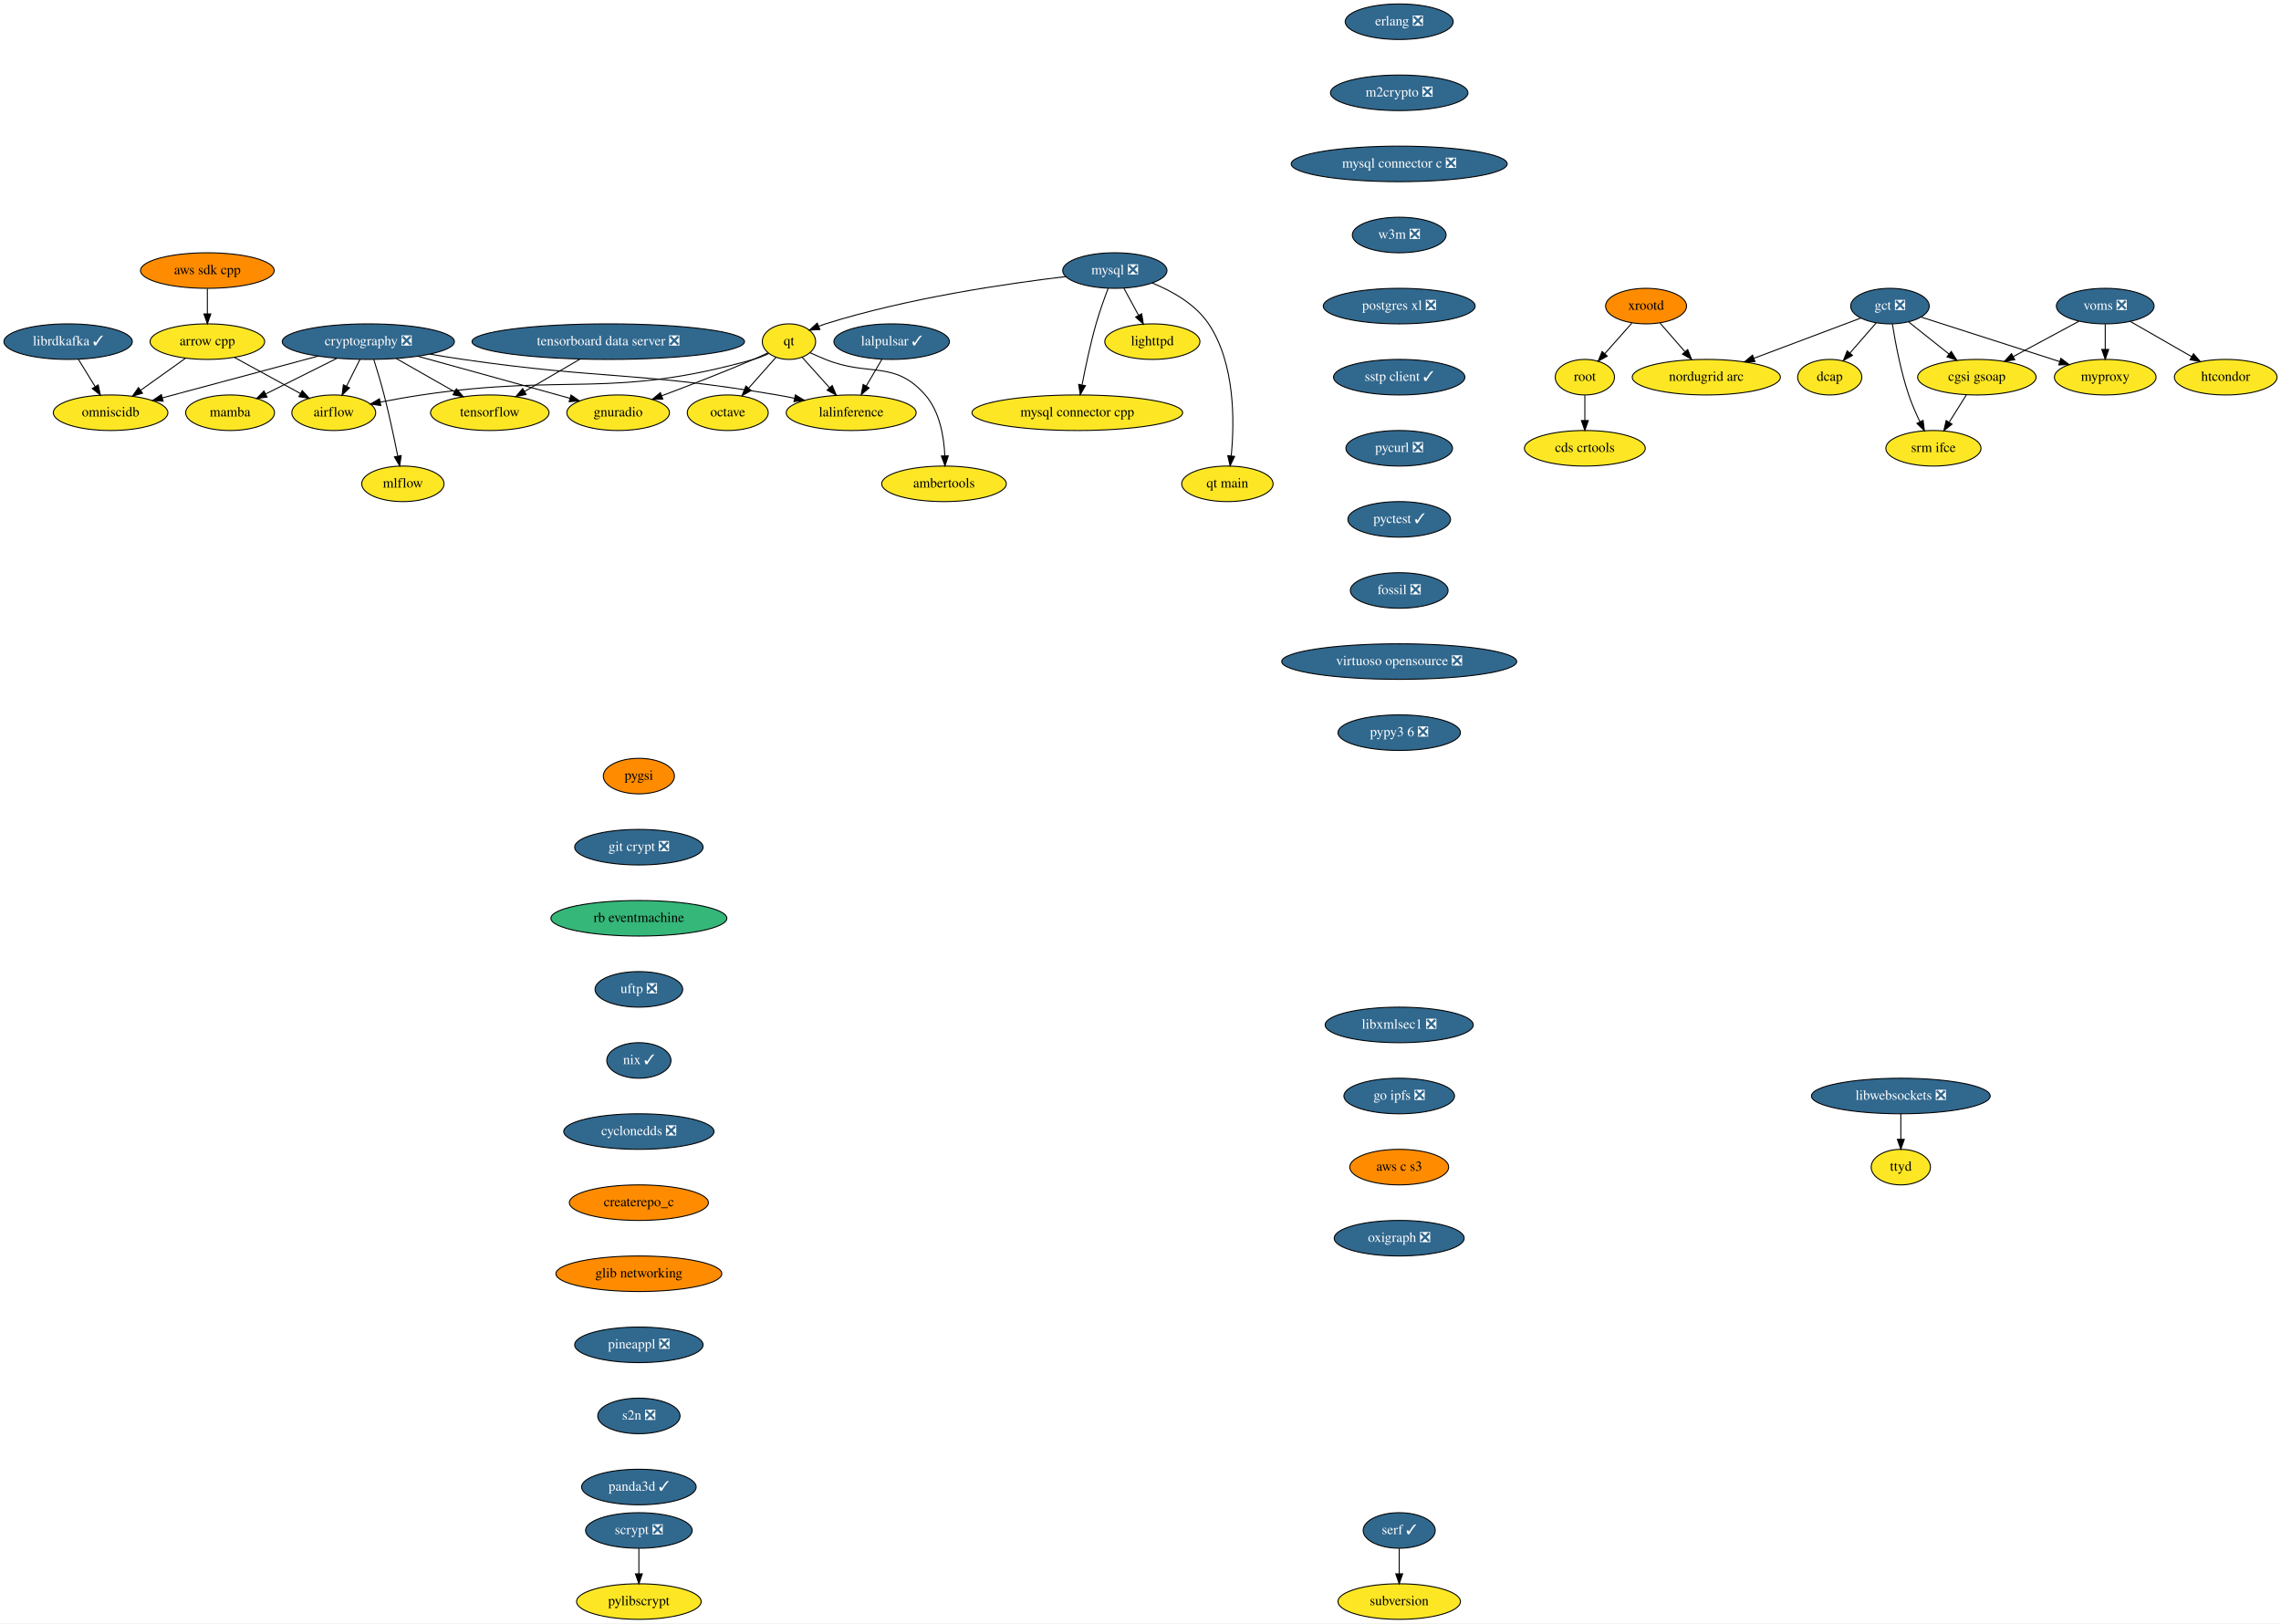
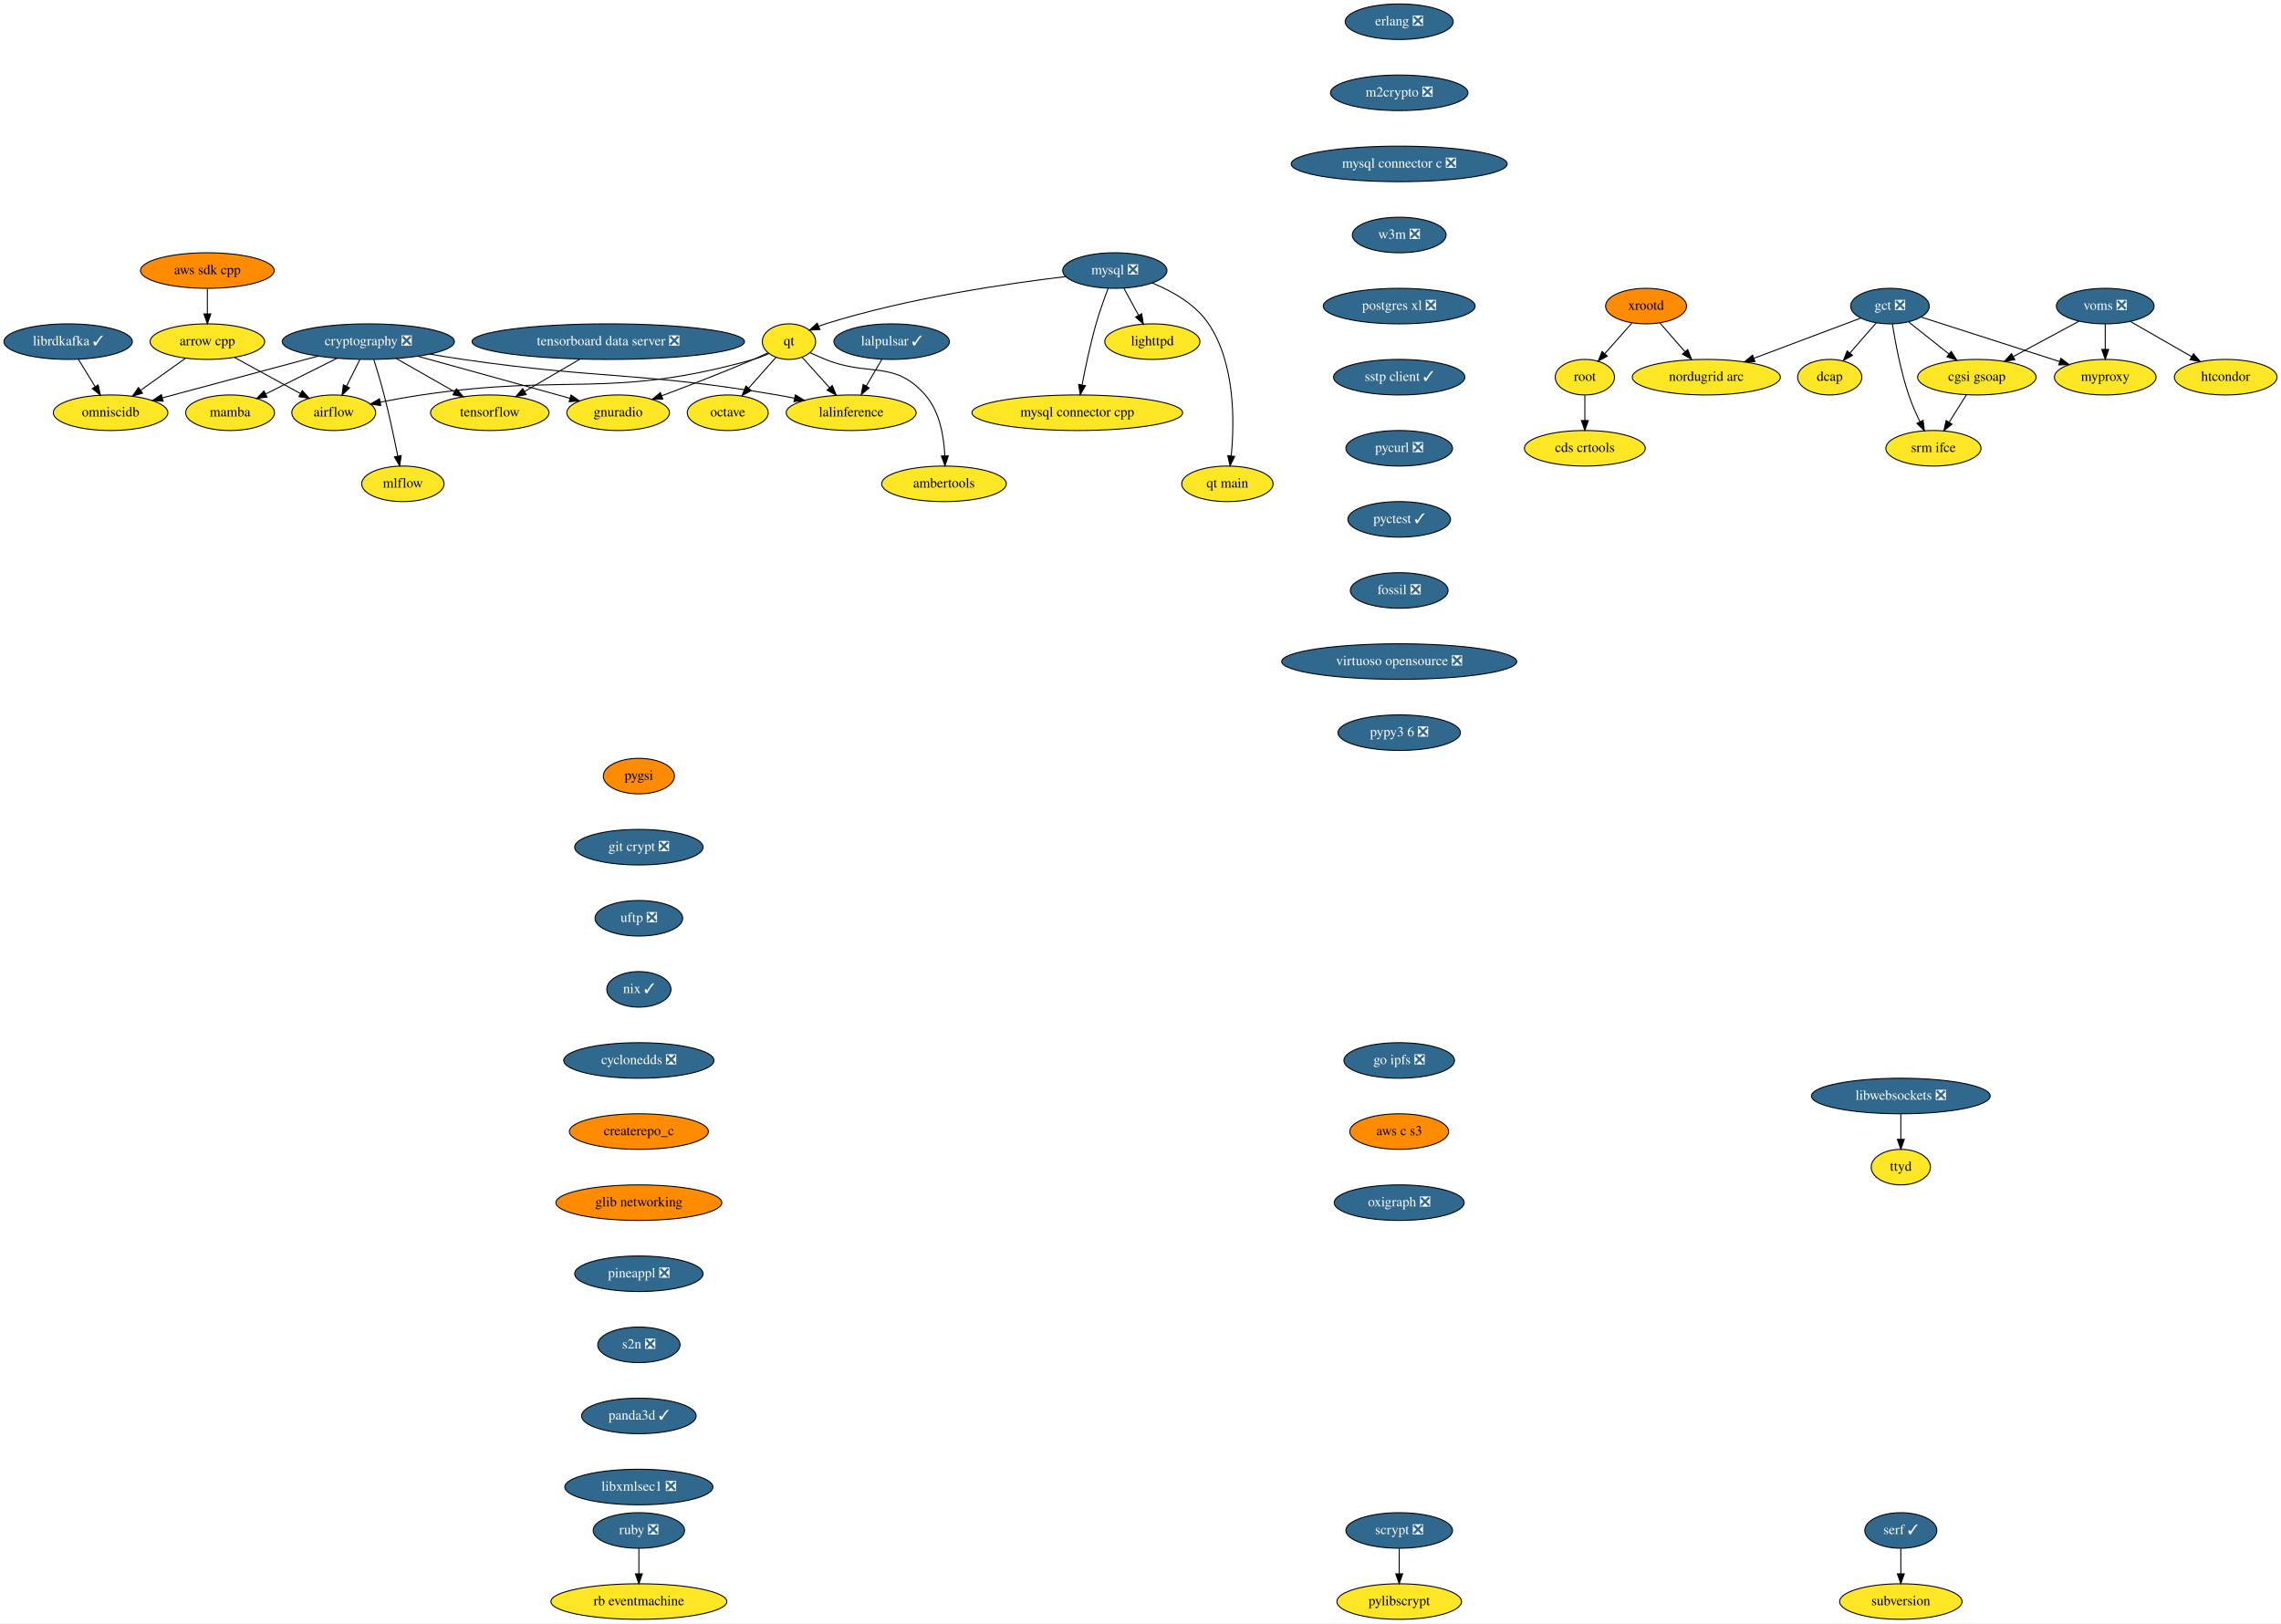
<svg xmlns="http://www.w3.org/2000/svg" xmlns:xlink="http://www.w3.org/1999/xlink" width="2310pt" height="1644pt" viewBox="0.00 0.00 2310.00 1644.00">
  <g id="graph0" class="graph" transform="scale(1 1) rotate(0) translate(4 1640)">
    <polygon fill="white" stroke="transparent" points="-4,4 -4,-1640 2306,-1640 2306,4 -4,4" />
    <g id="node1" class="node">
      <g id="a_node1">
        <a xlink:href="https://github.com/conda-forge/airflow-feedstock" xlink:title="airflow">
          <ellipse fill="#fde725" stroke="black" cx="334" cy="-1222" rx="42.49" ry="18" />
          <text text-anchor="middle" x="334" y="-1218.3" font-family="Times,serif" font-size="14.00">airflow</text>
        </a>
      </g>
    </g>
    <g id="node2" class="node">
      <g id="a_node2">
        <a xlink:href="https://github.com/conda-forge/arrow-cpp-feedstock" xlink:title="arrow cpp">
          <ellipse fill="#fde725" stroke="black" cx="206" cy="-1294" rx="58" ry="18" />
          <text text-anchor="middle" x="206" y="-1290.3" font-family="Times,serif" font-size="14.00">arrow cpp</text>
        </a>
      </g>
    </g>
    <g id="edge1" class="edge">
      <path fill="none" stroke="black" d="M233.46,-1277.98C253.04,-1267.28 279.48,-1252.81 300.34,-1241.41" />
      <polygon fill="black" stroke="black" points="302.09,-1244.44 309.19,-1236.57 298.73,-1238.3 302.09,-1244.44" />
    </g>
    <g id="node3" class="node">
      <g id="a_node3">
        <a xlink:href="https://github.com/conda-forge/omniscidb-feedstock" xlink:title="omniscidb">
          <ellipse fill="#fde725" stroke="black" cx="108" cy="-1222" rx="58" ry="18" />
          <text text-anchor="middle" x="108" y="-1218.3" font-family="Times,serif" font-size="14.00">omniscidb</text>
        </a>
      </g>
    </g>
    <g id="edge2" class="edge">
      <path fill="none" stroke="black" d="M183.76,-1277.12C170.36,-1267.54 153.09,-1255.21 138.43,-1244.74" />
      <polygon fill="black" stroke="black" points="140.32,-1241.79 130.15,-1238.82 136.25,-1247.48 140.32,-1241.79" />
    </g>
    <g id="node4" class="node">
      <g id="a_node4">
        <a xlink:href="https://github.com/conda-forge/erlang-feedstock/pull/105" xlink:title="erlang ❎">
          <ellipse fill="#31688e" stroke="black" cx="1413" cy="-1618" rx="54.69" ry="18" />
          <text text-anchor="middle" x="1413" y="-1614.3" font-family="Times,serif" font-size="14.00" fill="white">erlang ❎</text>
        </a>
      </g>
    </g>
    <g id="node5" class="node">
      <g id="a_node5">
        <a xlink:href="https://github.com/conda-forge/m2crypto-feedstock/pull/63" xlink:title="m2crypto ❎">
          <ellipse fill="#31688e" stroke="black" cx="1413" cy="-1546" rx="69.59" ry="18" />
          <text text-anchor="middle" x="1413" y="-1542.3" font-family="Times,serif" font-size="14.00" fill="white">m2crypto ❎</text>
        </a>
      </g>
    </g>
    <g id="node8" class="node">
      <g id="a_node8">
        <a xlink:href="https://github.com/conda-forge/mysql-connector-c-feedstock/pull/18" xlink:title="mysql connector c ❎">
          <ellipse fill="#31688e" stroke="black" cx="1413" cy="-1474" rx="109.38" ry="18" />
          <text text-anchor="middle" x="1413" y="-1470.3" font-family="Times,serif" font-size="14.00" fill="white">mysql connector c ❎</text>
        </a>
      </g>
    </g>
    <g id="node6" class="node">
      <g id="a_node6">
        <a xlink:href="https://github.com/conda-forge/librdkafka-feedstock/pull/67" xlink:title="librdkafka ✓">
          <ellipse fill="#31688e" stroke="black" cx="65" cy="-1294" rx="65" ry="18" />
          <text text-anchor="middle" x="65" y="-1290.3" font-family="Times,serif" font-size="14.00" fill="white">librdkafka ✓</text>
        </a>
      </g>
    </g>
    <g id="edge4" class="edge">
      <path fill="none" stroke="black" d="M75.41,-1276.05C80.48,-1267.8 86.68,-1257.7 92.31,-1248.54" />
      <polygon fill="black" stroke="black" points="95.43,-1250.14 97.69,-1239.79 89.47,-1246.48 95.43,-1250.14" />
    </g>
    <g id="node7" class="node">
      <g id="a_node7">
        <a xlink:href="https://github.com/conda-forge/lighttpd-feedstock" xlink:title="lighttpd">
          <ellipse fill="#fde725" stroke="black" cx="1163" cy="-1294" rx="48.19" ry="18" />
          <text text-anchor="middle" x="1163" y="-1290.3" font-family="Times,serif" font-size="14.00">lighttpd</text>
        </a>
      </g>
    </g>
    <g id="node17" class="node">
      <g id="a_node17">
        <a xlink:href="https://github.com/conda-forge/w3m-feedstock/pull/11" xlink:title="w3m ❎">
          <ellipse fill="#31688e" stroke="black" cx="1413" cy="-1402" rx="47.5" ry="18" />
          <text text-anchor="middle" x="1413" y="-1398.3" font-family="Times,serif" font-size="14.00" fill="white">w3m ❎</text>
        </a>
      </g>
    </g>
    <g id="node9" class="node">
      <g id="a_node9">
        <a xlink:href="https://github.com/conda-forge/mysql-feedstock/pull/59" xlink:title="mysql ❎">
          <ellipse fill="#31688e" stroke="black" cx="1125" cy="-1366" rx="52.79" ry="18" />
          <text text-anchor="middle" x="1125" y="-1362.3" font-family="Times,serif" font-size="14.00" fill="white">mysql ❎</text>
        </a>
      </g>
    </g>
    <g id="edge6" class="edge">
      <path fill="none" stroke="black" d="M1134.2,-1348.05C1138.63,-1339.89 1144.05,-1329.91 1148.98,-1320.82" />
      <polygon fill="black" stroke="black" points="1152.19,-1322.25 1153.89,-1311.79 1146.04,-1318.91 1152.19,-1322.25" />
    </g>
    <g id="node10" class="node">
      <g id="a_node10">
        <a xlink:href="https://github.com/conda-forge/qt-feedstock" xlink:title="qt">
          <ellipse fill="#fde725" stroke="black" cx="795" cy="-1294" rx="27" ry="18" />
          <text text-anchor="middle" x="795" y="-1290.3" font-family="Times,serif" font-size="14.00">qt</text>
        </a>
      </g>
    </g>
    <g id="edge7" class="edge">
      <path fill="none" stroke="black" d="M1075.36,-1359.88C1016.33,-1352.92 915.33,-1338.22 832,-1312 829.72,-1311.28 827.41,-1310.46 825.09,-1309.57" />
      <polygon fill="black" stroke="black" points="826.34,-1306.3 815.77,-1305.65 823.63,-1312.75 826.34,-1306.3" />
    </g>
    <g id="node11" class="node">
      <g id="a_node11">
        <a xlink:href="https://github.com/conda-forge/mysql-connector-cpp-feedstock" xlink:title="mysql connector cpp">
          <ellipse fill="#fde725" stroke="black" cx="1087" cy="-1222" rx="106.68" ry="18" />
          <text text-anchor="middle" x="1087" y="-1218.3" font-family="Times,serif" font-size="14.00">mysql connector cpp</text>
        </a>
      </g>
    </g>
    <g id="edge8" class="edge">
      <path fill="none" stroke="black" d="M1118.25,-1348C1114.32,-1337.7 1109.48,-1324.22 1106,-1312 1100.2,-1291.61 1095.26,-1268.15 1091.87,-1250.44" />
      <polygon fill="black" stroke="black" points="1095.24,-1249.42 1089.97,-1240.23 1088.36,-1250.7 1095.24,-1249.42" />
    </g>
    <g id="node12" class="node">
      <g id="a_node12">
        <a xlink:href="https://github.com/conda-forge/qt-main-feedstock" xlink:title="qt main">
          <ellipse fill="#fde725" stroke="black" cx="1239" cy="-1150" rx="46.29" ry="18" />
          <text text-anchor="middle" x="1239" y="-1146.3" font-family="Times,serif" font-size="14.00">qt main</text>
        </a>
      </g>
    </g>
    <g id="edge9" class="edge">
      <path fill="none" stroke="black" d="M1162.9,-1353.37C1183.18,-1345.13 1206.66,-1331.93 1220,-1312 1246.98,-1271.68 1246.24,-1212.68 1242.88,-1178.42" />
      <polygon fill="black" stroke="black" points="1246.33,-1177.77 1241.73,-1168.23 1239.37,-1178.56 1246.33,-1177.77" />
    </g>
    <g id="edge10" class="edge">
      <path fill="none" stroke="black" d="M774.52,-1281.89C769.56,-1279.61 764.19,-1277.46 759,-1276 614.41,-1235.37 571.55,-1262.11 423,-1240 409.36,-1237.97 394.63,-1235.34 381.15,-1232.75" />
      <polygon fill="black" stroke="black" points="381.61,-1229.28 371.12,-1230.8 380.27,-1236.15 381.61,-1229.28" />
    </g>
    <g id="node13" class="node">
      <g id="a_node13">
        <a xlink:href="https://github.com/conda-forge/octave-feedstock" xlink:title="octave">
          <ellipse fill="#fde725" stroke="black" cx="733" cy="-1222" rx="41" ry="18" />
          <text text-anchor="middle" x="733" y="-1218.3" font-family="Times,serif" font-size="14.00">octave</text>
        </a>
      </g>
    </g>
    <g id="edge11" class="edge">
      <path fill="none" stroke="black" d="M781.85,-1278.15C773.81,-1269.07 763.33,-1257.24 754.14,-1246.87" />
      <polygon fill="black" stroke="black" points="756.68,-1244.46 747.43,-1239.29 751.44,-1249.1 756.68,-1244.46" />
    </g>
    <g id="node14" class="node">
      <g id="a_node14">
        <a xlink:href="https://github.com/conda-forge/lalinference-feedstock" xlink:title="lalinference">
          <ellipse fill="#fde725" stroke="black" cx="858" cy="-1222" rx="65.79" ry="18" />
          <text text-anchor="middle" x="858" y="-1218.3" font-family="Times,serif" font-size="14.00">lalinference</text>
        </a>
      </g>
    </g>
    <g id="edge12" class="edge">
      <path fill="none" stroke="black" d="M808.36,-1278.15C816.42,-1269.2 826.88,-1257.58 836.12,-1247.31" />
      <polygon fill="black" stroke="black" points="838.8,-1249.56 842.89,-1239.79 833.6,-1244.88 838.8,-1249.56" />
    </g>
    <g id="node15" class="node">
      <g id="a_node15">
        <a xlink:href="https://github.com/conda-forge/ambertools-feedstock" xlink:title="ambertools">
          <ellipse fill="#fde725" stroke="black" cx="952" cy="-1150" rx="63.09" ry="18" />
          <text text-anchor="middle" x="952" y="-1146.3" font-family="Times,serif" font-size="14.00">ambertools</text>
        </a>
      </g>
    </g>
    <g id="edge13" class="edge">
      <path fill="none" stroke="black" d="M816.38,-1282.79C821.46,-1280.47 826.89,-1278.08 832,-1276 876.14,-1258.03 901.6,-1275.85 933,-1240 947.76,-1223.15 952,-1197.68 952.84,-1178.29" />
      <polygon fill="black" stroke="black" points="956.34,-1178.3 953.01,-1168.24 949.34,-1178.18 956.34,-1178.3" />
    </g>
    <g id="node16" class="node">
      <g id="a_node16">
        <a xlink:href="https://github.com/conda-forge/gnuradio-feedstock" xlink:title="gnuradio">
          <ellipse fill="#fde725" stroke="black" cx="622" cy="-1222" rx="52" ry="18" />
          <text text-anchor="middle" x="622" y="-1218.3" font-family="Times,serif" font-size="14.00">gnuradio</text>
        </a>
      </g>
    </g>
    <g id="edge14" class="edge">
      <path fill="none" stroke="black" d="M773.79,-1282.68C768.96,-1280.41 763.83,-1278.07 759,-1276 728.31,-1262.84 693.18,-1249.28 666.18,-1239.17" />
      <polygon fill="black" stroke="black" points="667.21,-1235.82 656.62,-1235.61 664.77,-1242.38 667.21,-1235.82" />
    </g>
-     <g id="node20" class="node">
-       <g id="a_node20">
+     <g id="node22" class="node">
+       <g id="a_node22">
        <a xlink:href="https://github.com/conda-forge/postgres-xl-feedstock/pull/8" xlink:title="postgres xl ❎">
          <ellipse fill="#31688e" stroke="black" cx="1413" cy="-1330" rx="76.89" ry="18" />
          <text text-anchor="middle" x="1413" y="-1326.3" font-family="Times,serif" font-size="14.00" fill="white">postgres xl ❎</text>
        </a>
      </g>
    </g>
    <g id="node18" class="node">
      <g id="a_node18">
        <a xlink:href="https://github.com/conda-forge/pylibscrypt-feedstock" xlink:title="pylibscrypt">
-           <ellipse fill="#fde725" stroke="black" cx="643" cy="-18" rx="63.09" ry="18" />
-           <text text-anchor="middle" x="643" y="-14.3" font-family="Times,serif" font-size="14.00">pylibscrypt</text>
+           <ellipse fill="#fde725" stroke="black" cx="1413" cy="-18" rx="63.09" ry="18" />
+           <text text-anchor="middle" x="1413" y="-14.3" font-family="Times,serif" font-size="14.00">pylibscrypt</text>
        </a>
      </g>
    </g>
    <g id="node19" class="node">
      <g id="a_node19">
-         <a xlink:href="https://github.com/conda-forge/scrypt-feedstock/pull/37" xlink:title="scrypt ❎">
-           <ellipse fill="#31688e" stroke="black" cx="643" cy="-90" rx="54" ry="18" />
-           <text text-anchor="middle" x="643" y="-86.3" font-family="Times,serif" font-size="14.00" fill="white">scrypt ❎</text>
+         <a xlink:href="https://github.com/conda-forge/ruby-feedstock/pull/96" xlink:title="ruby ❎">
+           <ellipse fill="#31688e" stroke="black" cx="643" cy="-90" rx="46.29" ry="18" />
+           <text text-anchor="middle" x="643" y="-86.3" font-family="Times,serif" font-size="14.00" fill="white">ruby ❎</text>
+         </a>
+       </g>
+     </g>
+     <g id="node20" class="node">
+       <g id="a_node20">
+         <a xlink:href="https://github.com/conda-forge/rb-eventmachine-feedstock" xlink:title="rb eventmachine">
+           <ellipse fill="#fde725" stroke="black" cx="643" cy="-18" rx="89.08" ry="18" />
+           <text text-anchor="middle" x="643" y="-14.3" font-family="Times,serif" font-size="14.00">rb eventmachine</text>
        </a>
      </g>
    </g>
    <g id="edge16" class="edge">
      <path fill="none" stroke="black" d="M643,-71.7C643,-63.98 643,-54.71 643,-46.11" />
      <polygon fill="black" stroke="black" points="646.5,-46.1 643,-36.1 639.5,-46.1 646.5,-46.1" />
    </g>
    <g id="node21" class="node">
      <g id="a_node21">
+         <a xlink:href="https://github.com/conda-forge/scrypt-feedstock/pull/37" xlink:title="scrypt ❎">
+           <ellipse fill="#31688e" stroke="black" cx="1413" cy="-90" rx="54" ry="18" />
+           <text text-anchor="middle" x="1413" y="-86.3" font-family="Times,serif" font-size="14.00" fill="white">scrypt ❎</text>
+         </a>
+       </g>
+     </g>
+     <g id="edge17" class="edge">
+       <path fill="none" stroke="black" d="M1413,-71.7C1413,-63.98 1413,-54.71 1413,-46.11" />
+       <polygon fill="black" stroke="black" points="1416.5,-46.1 1413,-36.1 1409.5,-46.1 1416.5,-46.1" />
+     </g>
+     <g id="node23" class="node">
+       <g id="a_node23">
        <a xlink:href="https://github.com/conda-forge/sstp-client-feedstock/pull/7" xlink:title="sstp client ✓">
          <ellipse fill="#31688e" stroke="black" cx="1413" cy="-1258" rx="66.5" ry="18" />
          <text text-anchor="middle" x="1413" y="-1254.3" font-family="Times,serif" font-size="14.00" fill="white">sstp client ✓</text>
        </a>
      </g>
    </g>
-     <g id="node27" class="node">
-       <g id="a_node27">
+     <g id="node29" class="node">
+       <g id="a_node29">
        <a xlink:href="https://github.com/conda-forge/pycurl-feedstock/pull/19" xlink:title="pycurl ❎">
          <ellipse fill="#31688e" stroke="black" cx="1413" cy="-1186" rx="54" ry="18" />
          <text text-anchor="middle" x="1413" y="-1182.3" font-family="Times,serif" font-size="14.00" fill="white">pycurl ❎</text>
        </a>
      </g>
    </g>
-     <g id="node22" class="node">
-       <g id="a_node22">
+     <g id="node24" class="node">
+       <g id="a_node24">
        <a xlink:href="https://github.com/conda-forge/cryptography-feedstock/pull/80" xlink:title="cryptography ❎">
          <ellipse fill="#31688e" stroke="black" cx="369" cy="-1294" rx="87.18" ry="18" />
          <text text-anchor="middle" x="369" y="-1290.3" font-family="Times,serif" font-size="14.00" fill="white">cryptography ❎</text>
        </a>
      </g>
    </g>
-     <g id="edge19" class="edge">
+     <g id="edge20" class="edge">
      <path fill="none" stroke="black" d="M360.53,-1276.05C356.44,-1267.89 351.46,-1257.91 346.91,-1248.82" />
      <polygon fill="black" stroke="black" points="350,-1247.17 342.39,-1239.79 343.74,-1250.3 350,-1247.17" />
    </g>
-     <g id="edge20" class="edge">
+     <g id="edge21" class="edge">
      <path fill="none" stroke="black" d="M318.06,-1279.34C272.59,-1267.14 206.28,-1249.36 160.37,-1237.05" />
      <polygon fill="black" stroke="black" points="161.18,-1233.64 150.62,-1234.43 159.37,-1240.4 161.18,-1233.64" />
    </g>
-     <g id="edge21" class="edge">
+     <g id="edge22" class="edge">
      <path fill="none" stroke="black" d="M431.39,-1281.37C442.56,-1279.45 454.11,-1277.58 465,-1276 605.76,-1255.59 642.76,-1263.76 783,-1240 788.73,-1239.03 794.69,-1237.9 800.62,-1236.68" />
      <polygon fill="black" stroke="black" points="801.49,-1240.08 810.55,-1234.59 800.04,-1233.23 801.49,-1240.08" />
    </g>
-     <g id="edge22" class="edge">
+     <g id="edge23" class="edge">
      <path fill="none" stroke="black" d="M419.14,-1279.2C457.88,-1268.52 512.85,-1253.36 561,-1240 564.99,-1238.89 569.13,-1237.74 573.29,-1236.59" />
      <polygon fill="black" stroke="black" points="574.26,-1239.95 582.95,-1233.9 572.38,-1233.21 574.26,-1239.95" />
    </g>
-     <g id="node23" class="node">
-       <g id="a_node23">
+     <g id="node25" class="node">
+       <g id="a_node25">
        <a xlink:href="https://github.com/conda-forge/tensorflow-feedstock" xlink:title="tensorflow">
          <ellipse fill="#fde725" stroke="black" cx="492" cy="-1222" rx="60" ry="18" />
          <text text-anchor="middle" x="492" y="-1218.3" font-family="Times,serif" font-size="14.00">tensorflow</text>
        </a>
      </g>
    </g>
-     <g id="edge23" class="edge">
+     <g id="edge24" class="edge">
      <path fill="none" stroke="black" d="M397.22,-1276.94C414.77,-1266.95 437.5,-1254.01 456.3,-1243.31" />
      <polygon fill="black" stroke="black" points="458.22,-1246.25 465.18,-1238.26 454.76,-1240.17 458.22,-1246.25" />
    </g>
-     <g id="node24" class="node">
-       <g id="a_node24">
+     <g id="node26" class="node">
+       <g id="a_node26">
        <a xlink:href="https://github.com/conda-forge/mamba-feedstock" xlink:title="mamba">
          <ellipse fill="#fde725" stroke="black" cx="229" cy="-1222" rx="45" ry="18" />
          <text text-anchor="middle" x="229" y="-1218.3" font-family="Times,serif" font-size="14.00">mamba</text>
        </a>
      </g>
    </g>
-     <g id="edge24" class="edge">
+     <g id="edge25" class="edge">
      <path fill="none" stroke="black" d="M337.23,-1277.12C315.77,-1266.39 287.4,-1252.2 265.08,-1241.04" />
      <polygon fill="black" stroke="black" points="266.44,-1237.81 255.93,-1236.47 263.31,-1244.07 266.44,-1237.81" />
    </g>
-     <g id="node25" class="node">
-       <g id="a_node25">
+     <g id="node27" class="node">
+       <g id="a_node27">
        <a xlink:href="https://github.com/conda-forge/mlflow-feedstock" xlink:title="mlflow">
          <ellipse fill="#fde725" stroke="black" cx="404" cy="-1150" rx="41.69" ry="18" />
          <text text-anchor="middle" x="404" y="-1146.3" font-family="Times,serif" font-size="14.00">mlflow</text>
        </a>
      </g>
    </g>
-     <g id="edge25" class="edge">
+     <g id="edge26" class="edge">
      <path fill="none" stroke="black" d="M374.55,-1275.92C377.81,-1265.58 381.89,-1252.1 385,-1240 390.28,-1219.47 395.24,-1196.02 398.77,-1178.34" />
      <polygon fill="black" stroke="black" points="402.28,-1178.65 400.78,-1168.16 395.41,-1177.3 402.28,-1178.65" />
    </g>
-     <g id="node26" class="node">
-       <g id="a_node26">
+     <g id="node28" class="node">
+       <g id="a_node28">
        <a xlink:href="https://github.com/conda-forge/aws-sdk-cpp-feedstock" xlink:title="aws sdk cpp">
          <ellipse fill="#ff8c00" stroke="black" cx="206" cy="-1366" rx="67.69" ry="18" />
          <text text-anchor="middle" x="206" y="-1362.3" font-family="Times,serif" font-size="14.00">aws sdk cpp</text>
        </a>
      </g>
    </g>
-     <g id="edge26" class="edge">
+     <g id="edge27" class="edge">
      <path fill="none" stroke="black" d="M206,-1347.7C206,-1339.98 206,-1330.71 206,-1322.11" />
      <polygon fill="black" stroke="black" points="209.5,-1322.1 206,-1312.1 202.5,-1322.1 209.5,-1322.1" />
    </g>
-     <g id="node28" class="node">
-       <g id="a_node28">
+     <g id="node30" class="node">
+       <g id="a_node30">
        <a xlink:href="https://github.com/conda-forge/pyctest-feedstock/pull/18" xlink:title="pyctest ✓">
          <ellipse fill="#31688e" stroke="black" cx="1413" cy="-1114" rx="52" ry="18" />
          <text text-anchor="middle" x="1413" y="-1110.3" font-family="Times,serif" font-size="14.00" fill="white">pyctest ✓</text>
        </a>
      </g>
    </g>
-     <g id="node30" class="node">
-       <g id="a_node30">
+     <g id="node32" class="node">
+       <g id="a_node32">
        <a xlink:href="https://github.com/conda-forge/fossil-feedstock/pull/14" xlink:title="fossil ❎">
          <ellipse fill="#31688e" stroke="black" cx="1413" cy="-1042" rx="49.5" ry="18" />
          <text text-anchor="middle" x="1413" y="-1038.3" font-family="Times,serif" font-size="14.00" fill="white">fossil ❎</text>
        </a>
      </g>
    </g>
-     <g id="node29" class="node">
-       <g id="a_node29">
+     <g id="node31" class="node">
+       <g id="a_node31">
        <a xlink:href="https://github.com/conda-forge/lalpulsar-feedstock/pull/39" xlink:title="lalpulsar ✓">
          <ellipse fill="#31688e" stroke="black" cx="899" cy="-1294" rx="58.5" ry="18" />
          <text text-anchor="middle" x="899" y="-1290.3" font-family="Times,serif" font-size="14.00" fill="white">lalpulsar ✓</text>
        </a>
      </g>
    </g>
-     <g id="edge29" class="edge">
+     <g id="edge30" class="edge">
      <path fill="none" stroke="black" d="M889.08,-1276.05C884.31,-1267.92 878.5,-1258 873.19,-1248.94" />
      <polygon fill="black" stroke="black" points="876.19,-1247.14 868.12,-1240.28 870.15,-1250.67 876.19,-1247.14" />
    </g>
-     <g id="node35" class="node">
-       <g id="a_node35">
+     <g id="node37" class="node">
+       <g id="a_node37">
        <a xlink:href="https://github.com/conda-forge/virtuoso-opensource-feedstock/pull/5" xlink:title="virtuoso opensource ❎">
          <ellipse fill="#31688e" stroke="black" cx="1413" cy="-970" rx="119" ry="18" />
          <text text-anchor="middle" x="1413" y="-966.3" font-family="Times,serif" font-size="14.00" fill="white">virtuoso opensource ❎</text>
        </a>
      </g>
    </g>
-     <g id="node31" class="node">
-       <g id="a_node31">
+     <g id="node33" class="node">
+       <g id="a_node33">
        <a xlink:href="https://github.com/conda-forge/xrootd-feedstock" xlink:title="xrootd">
          <ellipse fill="#ff8c00" stroke="black" cx="1663" cy="-1330" rx="41" ry="18" />
          <text text-anchor="middle" x="1663" y="-1326.3" font-family="Times,serif" font-size="14.00">xrootd</text>
        </a>
      </g>
    </g>
-     <g id="node32" class="node">
-       <g id="a_node32">
+     <g id="node34" class="node">
+       <g id="a_node34">
        <a xlink:href="https://github.com/conda-forge/root-feedstock" xlink:title="root">
          <ellipse fill="#fde725" stroke="black" cx="1601" cy="-1258" rx="30" ry="18" />
          <text text-anchor="middle" x="1601" y="-1254.3" font-family="Times,serif" font-size="14.00">root</text>
        </a>
      </g>
    </g>
-     <g id="edge31" class="edge">
+     <g id="edge32" class="edge">
      <path fill="none" stroke="black" d="M1648.62,-1312.76C1640.49,-1303.59 1630.2,-1291.96 1621.26,-1281.88" />
      <polygon fill="black" stroke="black" points="1623.7,-1279.35 1614.45,-1274.19 1618.46,-1284 1623.7,-1279.35" />
    </g>
-     <g id="node33" class="node">
-       <g id="a_node33">
+     <g id="node35" class="node">
+       <g id="a_node35">
        <a xlink:href="https://github.com/conda-forge/nordugrid-arc-feedstock" xlink:title="nordugrid arc">
          <ellipse fill="#fde725" stroke="black" cx="1724" cy="-1258" rx="74.99" ry="18" />
          <text text-anchor="middle" x="1724" y="-1254.3" font-family="Times,serif" font-size="14.00">nordugrid arc</text>
        </a>
      </g>
    </g>
-     <g id="edge32" class="edge">
+     <g id="edge33" class="edge">
      <path fill="none" stroke="black" d="M1677.15,-1312.76C1684.63,-1304.18 1693.97,-1293.46 1702.34,-1283.86" />
      <polygon fill="black" stroke="black" points="1705.15,-1285.96 1709.08,-1276.12 1699.87,-1281.36 1705.15,-1285.96" />
    </g>
-     <g id="node34" class="node">
-       <g id="a_node34">
+     <g id="node36" class="node">
+       <g id="a_node36">
        <a xlink:href="https://github.com/conda-forge/cds-crtools-feedstock" xlink:title="cds crtools">
          <ellipse fill="#fde725" stroke="black" cx="1601" cy="-1186" rx="61.19" ry="18" />
          <text text-anchor="middle" x="1601" y="-1182.3" font-family="Times,serif" font-size="14.00">cds crtools</text>
        </a>
      </g>
    </g>
-     <g id="edge33" class="edge">
+     <g id="edge34" class="edge">
      <path fill="none" stroke="black" d="M1601,-1239.7C1601,-1231.98 1601,-1222.71 1601,-1214.11" />
      <polygon fill="black" stroke="black" points="1604.5,-1214.1 1601,-1204.1 1597.5,-1214.1 1604.5,-1214.1" />
    </g>
-     <g id="node36" class="node">
-       <g id="a_node36">
+     <g id="node38" class="node">
+       <g id="a_node38">
        <a xlink:href="https://github.com/conda-forge/pypy3.6-feedstock/pull/72" xlink:title="pypy3 6 ❎">
          <ellipse fill="#31688e" stroke="black" cx="1413" cy="-898" rx="61.99" ry="18" />
          <text text-anchor="middle" x="1413" y="-894.3" font-family="Times,serif" font-size="14.00" fill="white">pypy3 6 ❎</text>
        </a>
      </g>
    </g>
-     <g id="node37" class="node">
-       <g id="a_node37">
+     <g id="node39" class="node">
+       <g id="a_node39">
        <a xlink:href="https://github.com/conda-forge/voms-feedstock/pull/8" xlink:title="voms ❎">
          <ellipse fill="#31688e" stroke="black" cx="2128" cy="-1330" rx="49.5" ry="18" />
          <text text-anchor="middle" x="2128" y="-1326.3" font-family="Times,serif" font-size="14.00" fill="white">voms ❎</text>
        </a>
      </g>
    </g>
-     <g id="node38" class="node">
-       <g id="a_node38">
+     <g id="node40" class="node">
+       <g id="a_node40">
        <a xlink:href="https://github.com/conda-forge/cgsi-gsoap-feedstock" xlink:title="cgsi gsoap">
          <ellipse fill="#fde725" stroke="black" cx="1998" cy="-1258" rx="60" ry="18" />
          <text text-anchor="middle" x="1998" y="-1254.3" font-family="Times,serif" font-size="14.00">cgsi gsoap</text>
        </a>
      </g>
    </g>
-     <g id="edge36" class="edge">
+     <g id="edge37" class="edge">
      <path fill="none" stroke="black" d="M2101.38,-1314.67C2082.23,-1304.35 2056.14,-1290.31 2034.97,-1278.91" />
      <polygon fill="black" stroke="black" points="2036.4,-1275.7 2025.93,-1274.04 2033.08,-1281.86 2036.4,-1275.7" />
    </g>
-     <g id="node39" class="node">
-       <g id="a_node39">
+     <g id="node41" class="node">
+       <g id="a_node41">
        <a xlink:href="https://github.com/conda-forge/htcondor-feedstock" xlink:title="htcondor">
          <ellipse fill="#fde725" stroke="black" cx="2250" cy="-1258" rx="52" ry="18" />
          <text text-anchor="middle" x="2250" y="-1254.3" font-family="Times,serif" font-size="14.00">htcondor</text>
        </a>
      </g>
    </g>
-     <g id="edge37" class="edge">
+     <g id="edge38" class="edge">
      <path fill="none" stroke="black" d="M2153.28,-1314.5C2171.31,-1304.15 2195.78,-1290.11 2215.6,-1278.74" />
      <polygon fill="black" stroke="black" points="2217.4,-1281.74 2224.33,-1273.73 2213.92,-1275.67 2217.4,-1281.74" />
    </g>
-     <g id="node40" class="node">
-       <g id="a_node40">
+     <g id="node42" class="node">
+       <g id="a_node42">
        <a xlink:href="https://github.com/conda-forge/myproxy-feedstock" xlink:title="myproxy">
          <ellipse fill="#fde725" stroke="black" cx="2128" cy="-1258" rx="51.5" ry="18" />
          <text text-anchor="middle" x="2128" y="-1254.3" font-family="Times,serif" font-size="14.00">myproxy</text>
        </a>
      </g>
    </g>
-     <g id="edge38" class="edge">
+     <g id="edge39" class="edge">
      <path fill="none" stroke="black" d="M2128,-1311.7C2128,-1303.98 2128,-1294.71 2128,-1286.11" />
      <polygon fill="black" stroke="black" points="2131.5,-1286.1 2128,-1276.1 2124.5,-1286.1 2131.5,-1286.1" />
    </g>
-     <g id="node41" class="node">
-       <g id="a_node41">
+     <g id="node43" class="node">
+       <g id="a_node43">
        <a xlink:href="https://github.com/conda-forge/srm-ifce-feedstock" xlink:title="srm ifce">
          <ellipse fill="#fde725" stroke="black" cx="1954" cy="-1186" rx="48.19" ry="18" />
          <text text-anchor="middle" x="1954" y="-1182.3" font-family="Times,serif" font-size="14.00">srm ifce</text>
        </a>
      </g>
    </g>
-     <g id="edge39" class="edge">
+     <g id="edge40" class="edge">
      <path fill="none" stroke="black" d="M1987.35,-1240.05C1982.16,-1231.8 1975.81,-1221.7 1970.05,-1212.54" />
      <polygon fill="black" stroke="black" points="1972.84,-1210.39 1964.55,-1203.79 1966.91,-1214.12 1972.84,-1210.39" />
    </g>
-     <g id="node42" class="node">
-       <g id="a_node42">
+     <g id="node44" class="node">
+       <g id="a_node44">
        <a xlink:href="https://github.com/conda-forge/pygsi-feedstock" xlink:title="pygsi">
          <ellipse fill="#ff8c00" stroke="black" cx="643" cy="-854" rx="36" ry="18" />
          <text text-anchor="middle" x="643" y="-850.3" font-family="Times,serif" font-size="14.00">pygsi</text>
        </a>
      </g>
    </g>
-     <g id="node43" class="node">
-       <g id="a_node43">
+     <g id="node45" class="node">
+       <g id="a_node45">
        <a xlink:href="https://github.com/conda-forge/git-crypt-feedstock/pull/2" xlink:title="git crypt ❎">
          <ellipse fill="#31688e" stroke="black" cx="643" cy="-782" rx="65" ry="18" />
          <text text-anchor="middle" x="643" y="-778.3" font-family="Times,serif" font-size="14.00" fill="white">git crypt ❎</text>
        </a>
      </g>
    </g>
-     <g id="node44" class="node">
-       <g id="a_node44">
-         <a xlink:href="https://github.com/conda-forge/rb-eventmachine-feedstock" xlink:title="rb eventmachine">
-           <ellipse fill="#35b779" stroke="black" cx="643" cy="-710" rx="89.08" ry="18" />
-           <text text-anchor="middle" x="643" y="-706.3" font-family="Times,serif" font-size="14.00">rb eventmachine</text>
-         </a>
-       </g>
-     </g>
-     <g id="node49" class="node">
-       <g id="a_node49">
+     <g id="node46" class="node">
+       <g id="a_node46">
        <a xlink:href="https://github.com/conda-forge/uftp-feedstock/pull/2" xlink:title="uftp ❎">
-           <ellipse fill="#31688e" stroke="black" cx="643" cy="-638" rx="44.39" ry="18" />
-           <text text-anchor="middle" x="643" y="-634.3" font-family="Times,serif" font-size="14.00" fill="white">uftp ❎</text>
-         </a>
-       </g>
-     </g>
-     <g id="node45" class="node">
-       <g id="a_node45">
+           <ellipse fill="#31688e" stroke="black" cx="643" cy="-710" rx="44.39" ry="18" />
+           <text text-anchor="middle" x="643" y="-706.3" font-family="Times,serif" font-size="14.00" fill="white">uftp ❎</text>
+         </a>
+       </g>
+     </g>
+     <g id="node51" class="node">
+       <g id="a_node51">
+         <a xlink:href="https://github.com/conda-forge/nix-feedstock/pull/19" xlink:title="nix ✓">
+           <ellipse fill="#31688e" stroke="black" cx="643" cy="-638" rx="32.5" ry="18" />
+           <text text-anchor="middle" x="643" y="-634.3" font-family="Times,serif" font-size="14.00" fill="white">nix ✓</text>
+         </a>
+       </g>
+     </g>
+     <g id="node47" class="node">
+       <g id="a_node47">
        <a xlink:href="https://github.com/conda-forge/gct-feedstock/pull/6" xlink:title="gct ❎">
          <ellipse fill="#31688e" stroke="black" cx="1910" cy="-1330" rx="39.79" ry="18" />
          <text text-anchor="middle" x="1910" y="-1326.3" font-family="Times,serif" font-size="14.00" fill="white">gct ❎</text>
        </a>
      </g>
    </g>
-     <g id="edge42" class="edge">
+     <g id="edge43" class="edge">
      <path fill="none" stroke="black" d="M1880.53,-1317.91C1851.41,-1306.95 1806.37,-1290 1772.07,-1277.09" />
      <polygon fill="black" stroke="black" points="1773.29,-1273.81 1762.7,-1273.56 1770.83,-1280.36 1773.29,-1273.81" />
    </g>
-     <g id="edge43" class="edge">
+     <g id="edge44" class="edge">
      <path fill="none" stroke="black" d="M1929.09,-1313.81C1940.98,-1304.35 1956.49,-1292.02 1969.78,-1281.45" />
      <polygon fill="black" stroke="black" points="1972.07,-1284.1 1977.72,-1275.13 1967.71,-1278.62 1972.07,-1284.1" />
    </g>
-     <g id="edge44" class="edge">
+     <g id="edge45" class="edge">
      <path fill="none" stroke="black" d="M1941.7,-1318.82C1978.54,-1306.99 2039.66,-1287.37 2081.79,-1273.84" />
      <polygon fill="black" stroke="black" points="2083.08,-1277.1 2091.53,-1270.71 2080.94,-1270.43 2083.08,-1277.1" />
    </g>
-     <g id="edge46" class="edge">
+     <g id="edge47" class="edge">
      <path fill="none" stroke="black" d="M1912.44,-1311.96C1915.31,-1293.81 1920.76,-1264.4 1929,-1240 1932.07,-1230.9 1936.28,-1221.29 1940.37,-1212.8" />
      <polygon fill="black" stroke="black" points="1943.54,-1214.28 1944.87,-1203.77 1937.28,-1211.16 1943.54,-1214.28" />
    </g>
-     <g id="node46" class="node">
-       <g id="a_node46">
+     <g id="node48" class="node">
+       <g id="a_node48">
        <a xlink:href="https://github.com/conda-forge/dcap-feedstock" xlink:title="dcap">
          <ellipse fill="#fde725" stroke="black" cx="1849" cy="-1258" rx="32.5" ry="18" />
          <text text-anchor="middle" x="1849" y="-1254.3" font-family="Times,serif" font-size="14.00">dcap</text>
        </a>
      </g>
    </g>
-     <g id="edge45" class="edge">
+     <g id="edge46" class="edge">
      <path fill="none" stroke="black" d="M1896.16,-1313.12C1888.28,-1304.08 1878.27,-1292.58 1869.49,-1282.52" />
      <polygon fill="black" stroke="black" points="1872,-1280.06 1862.79,-1274.82 1866.72,-1284.66 1872,-1280.06" />
    </g>
-     <g id="node47" class="node">
-       <g id="a_node47">
+     <g id="node49" class="node">
+       <g id="a_node49">
        <a xlink:href="https://github.com/conda-forge/libwebsockets-feedstock/pull/32" xlink:title="libwebsockets ❎">
          <ellipse fill="#31688e" stroke="black" cx="1921" cy="-530" rx="90.5" ry="18" />
          <text text-anchor="middle" x="1921" y="-526.3" font-family="Times,serif" font-size="14.00" fill="white">libwebsockets ❎</text>
        </a>
      </g>
    </g>
-     <g id="node48" class="node">
-       <g id="a_node48">
+     <g id="node50" class="node">
+       <g id="a_node50">
        <a xlink:href="https://github.com/conda-forge/ttyd-feedstock" xlink:title="ttyd">
          <ellipse fill="#fde725" stroke="black" cx="1921" cy="-458" rx="30" ry="18" />
          <text text-anchor="middle" x="1921" y="-454.3" font-family="Times,serif" font-size="14.00">ttyd</text>
        </a>
      </g>
    </g>
-     <g id="edge47" class="edge">
+     <g id="edge48" class="edge">
      <path fill="none" stroke="black" d="M1921,-511.7C1921,-503.98 1921,-494.71 1921,-486.11" />
      <polygon fill="black" stroke="black" points="1924.5,-486.1 1921,-476.1 1917.5,-486.1 1924.5,-486.1" />
    </g>
-     <g id="node50" class="node">
-       <g id="a_node50">
-         <a xlink:href="https://github.com/conda-forge/nix-feedstock/pull/19" xlink:title="nix ✓">
-           <ellipse fill="#31688e" stroke="black" cx="643" cy="-566" rx="32.5" ry="18" />
-           <text text-anchor="middle" x="643" y="-562.3" font-family="Times,serif" font-size="14.00" fill="white">nix ✓</text>
-         </a>
-       </g>
-     </g>
-     <g id="node51" class="node">
-       <g id="a_node51">
-         <a xlink:href="https://github.com/conda-forge/cyclonedds-feedstock/pull/2" xlink:title="cyclonedds ❎">
-           <ellipse fill="#31688e" stroke="black" cx="643" cy="-494" rx="76.09" ry="18" />
-           <text text-anchor="middle" x="643" y="-490.3" font-family="Times,serif" font-size="14.00" fill="white">cyclonedds ❎</text>
-         </a>
-       </g>
-     </g>
    <g id="node52" class="node">
      <g id="a_node52">
+         <a xlink:href="https://github.com/conda-forge/cyclonedds-feedstock/pull/2" xlink:title="cyclonedds ❎">
+           <ellipse fill="#31688e" stroke="black" cx="643" cy="-566" rx="76.09" ry="18" />
+           <text text-anchor="middle" x="643" y="-562.3" font-family="Times,serif" font-size="14.00" fill="white">cyclonedds ❎</text>
+         </a>
+       </g>
+     </g>
+     <g id="node53" class="node">
+       <g id="a_node53">
        <a xlink:href="https://github.com/conda-forge/createrepo_c-feedstock" xlink:title="createrepo_c">
-           <ellipse fill="#ff8c00" stroke="black" cx="643" cy="-422" rx="70.39" ry="18" />
-           <text text-anchor="middle" x="643" y="-418.3" font-family="Times,serif" font-size="14.00">createrepo_c</text>
+           <ellipse fill="#ff8c00" stroke="black" cx="643" cy="-494" rx="70.39" ry="18" />
+           <text text-anchor="middle" x="643" y="-490.3" font-family="Times,serif" font-size="14.00">createrepo_c</text>
+         </a>
+       </g>
+     </g>
+     <g id="node56" class="node">
+       <g id="a_node56">
+         <a xlink:href="https://github.com/conda-forge/glib-networking-feedstock" xlink:title="glib networking">
+           <ellipse fill="#ff8c00" stroke="black" cx="643" cy="-422" rx="84" ry="18" />
+           <text text-anchor="middle" x="643" y="-418.3" font-family="Times,serif" font-size="14.00">glib networking</text>
+         </a>
+       </g>
+     </g>
+     <g id="node54" class="node">
+       <g id="a_node54">
+         <a xlink:href="https://github.com/conda-forge/serf-feedstock/pull/2" xlink:title="serf ✓">
+           <ellipse fill="#31688e" stroke="black" cx="1921" cy="-90" rx="36.5" ry="18" />
+           <text text-anchor="middle" x="1921" y="-86.3" font-family="Times,serif" font-size="14.00" fill="white">serf ✓</text>
        </a>
      </g>
    </g>
    <g id="node55" class="node">
      <g id="a_node55">
-         <a xlink:href="https://github.com/conda-forge/glib-networking-feedstock" xlink:title="glib networking">
-           <ellipse fill="#ff8c00" stroke="black" cx="643" cy="-350" rx="84" ry="18" />
-           <text text-anchor="middle" x="643" y="-346.3" font-family="Times,serif" font-size="14.00">glib networking</text>
-         </a>
-       </g>
-     </g>
-     <g id="node53" class="node">
-       <g id="a_node53">
-         <a xlink:href="https://github.com/conda-forge/serf-feedstock/pull/2" xlink:title="serf ✓">
-           <ellipse fill="#31688e" stroke="black" cx="1413" cy="-90" rx="36.5" ry="18" />
-           <text text-anchor="middle" x="1413" y="-86.3" font-family="Times,serif" font-size="14.00" fill="white">serf ✓</text>
-         </a>
-       </g>
-     </g>
-     <g id="node54" class="node">
-       <g id="a_node54">
        <a xlink:href="https://github.com/conda-forge/subversion-feedstock" xlink:title="subversion">
-           <ellipse fill="#fde725" stroke="black" cx="1413" cy="-18" rx="61.99" ry="18" />
-           <text text-anchor="middle" x="1413" y="-14.3" font-family="Times,serif" font-size="14.00">subversion</text>
+           <ellipse fill="#fde725" stroke="black" cx="1921" cy="-18" rx="61.99" ry="18" />
+           <text text-anchor="middle" x="1921" y="-14.3" font-family="Times,serif" font-size="14.00">subversion</text>
        </a>
      </g>
    </g>
    <g id="edge52" class="edge">
-       <path fill="none" stroke="black" d="M1413,-71.7C1413,-63.98 1413,-54.71 1413,-46.11" />
-       <polygon fill="black" stroke="black" points="1416.5,-46.1 1413,-36.1 1409.5,-46.1 1416.5,-46.1" />
-     </g>
-     <g id="node56" class="node">
-       <g id="a_node56">
-         <a xlink:href="https://github.com/conda-forge/pineappl-feedstock/pull/8" xlink:title="pineappl ❎">
-           <ellipse fill="#31688e" stroke="black" cx="643" cy="-278" rx="65" ry="18" />
-           <text text-anchor="middle" x="643" y="-274.3" font-family="Times,serif" font-size="14.00" fill="white">pineappl ❎</text>
-         </a>
-       </g>
+       <path fill="none" stroke="black" d="M1921,-71.7C1921,-63.98 1921,-54.71 1921,-46.11" />
+       <polygon fill="black" stroke="black" points="1924.5,-46.1 1921,-36.1 1917.5,-46.1 1924.5,-46.1" />
    </g>
    <g id="node57" class="node">
      <g id="a_node57">
-         <a xlink:href="https://github.com/conda-forge/s2n-feedstock/pull/50" xlink:title="s2n ❎">
-           <ellipse fill="#31688e" stroke="black" cx="643" cy="-206" rx="41.69" ry="18" />
-           <text text-anchor="middle" x="643" y="-202.3" font-family="Times,serif" font-size="14.00" fill="white">s2n ❎</text>
+         <a xlink:href="https://github.com/conda-forge/pineappl-feedstock/pull/8" xlink:title="pineappl ❎">
+           <ellipse fill="#31688e" stroke="black" cx="643" cy="-350" rx="65" ry="18" />
+           <text text-anchor="middle" x="643" y="-346.3" font-family="Times,serif" font-size="14.00" fill="white">pineappl ❎</text>
        </a>
      </g>
    </g>
    <g id="node58" class="node">
      <g id="a_node58">
-         <a xlink:href="https://github.com/conda-forge/panda3d-feedstock/pull/6" xlink:title="panda3d ✓">
-           <ellipse fill="#31688e" stroke="black" cx="643" cy="-134" rx="58" ry="18" />
-           <text text-anchor="middle" x="643" y="-130.3" font-family="Times,serif" font-size="14.00" fill="white">panda3d ✓</text>
+         <a xlink:href="https://github.com/conda-forge/s2n-feedstock/pull/50" xlink:title="s2n ❎">
+           <ellipse fill="#31688e" stroke="black" cx="643" cy="-278" rx="41.69" ry="18" />
+           <text text-anchor="middle" x="643" y="-274.3" font-family="Times,serif" font-size="14.00" fill="white">s2n ❎</text>
        </a>
      </g>
    </g>
    <g id="node59" class="node">
      <g id="a_node59">
-         <a xlink:href="https://github.com/conda-forge/libxmlsec1-feedstock/pull/3" xlink:title="libxmlsec1 ❎">
-           <ellipse fill="#31688e" stroke="black" cx="1413" cy="-602" rx="74.99" ry="18" />
-           <text text-anchor="middle" x="1413" y="-598.3" font-family="Times,serif" font-size="14.00" fill="white">libxmlsec1 ❎</text>
+         <a xlink:href="https://github.com/conda-forge/panda3d-feedstock/pull/6" xlink:title="panda3d ✓">
+           <ellipse fill="#31688e" stroke="black" cx="643" cy="-206" rx="58" ry="18" />
+           <text text-anchor="middle" x="643" y="-202.3" font-family="Times,serif" font-size="14.00" fill="white">panda3d ✓</text>
        </a>
      </g>
    </g>
    <g id="node60" class="node">
      <g id="a_node60">
-         <a xlink:href="https://github.com/conda-forge/go-ipfs-feedstock/pull/10" xlink:title="go ipfs ❎">
-           <ellipse fill="#31688e" stroke="black" cx="1413" cy="-530" rx="56" ry="18" />
-           <text text-anchor="middle" x="1413" y="-526.3" font-family="Times,serif" font-size="14.00" fill="white">go ipfs ❎</text>
+         <a xlink:href="https://github.com/conda-forge/libxmlsec1-feedstock/pull/3" xlink:title="libxmlsec1 ❎">
+           <ellipse fill="#31688e" stroke="black" cx="643" cy="-134" rx="74.99" ry="18" />
+           <text text-anchor="middle" x="643" y="-130.3" font-family="Times,serif" font-size="14.00" fill="white">libxmlsec1 ❎</text>
        </a>
      </g>
    </g>
    <g id="node61" class="node">
      <g id="a_node61">
+         <a xlink:href="https://github.com/conda-forge/go-ipfs-feedstock/pull/10" xlink:title="go ipfs ❎">
+           <ellipse fill="#31688e" stroke="black" cx="1413" cy="-566" rx="56" ry="18" />
+           <text text-anchor="middle" x="1413" y="-562.3" font-family="Times,serif" font-size="14.00" fill="white">go ipfs ❎</text>
+         </a>
+       </g>
+     </g>
+     <g id="node62" class="node">
+       <g id="a_node62">
        <a xlink:href="https://github.com/conda-forge/aws-c-s3-feedstock" xlink:title="aws c s3">
-           <ellipse fill="#ff8c00" stroke="black" cx="1413" cy="-458" rx="50.09" ry="18" />
-           <text text-anchor="middle" x="1413" y="-454.3" font-family="Times,serif" font-size="14.00">aws c s3</text>
+           <ellipse fill="#ff8c00" stroke="black" cx="1413" cy="-494" rx="50.09" ry="18" />
+           <text text-anchor="middle" x="1413" y="-490.3" font-family="Times,serif" font-size="14.00">aws c s3</text>
+         </a>
+       </g>
+     </g>
+     <g id="node64" class="node">
+       <g id="a_node64">
+         <a xlink:href="https://github.com/conda-forge/oxigraph-feedstock/pull/6" xlink:title="oxigraph ❎">
+           <ellipse fill="#31688e" stroke="black" cx="1413" cy="-422" rx="65.79" ry="18" />
+           <text text-anchor="middle" x="1413" y="-418.3" font-family="Times,serif" font-size="14.00" fill="white">oxigraph ❎</text>
        </a>
      </g>
    </g>
    <g id="node63" class="node">
      <g id="a_node63">
-         <a xlink:href="https://github.com/conda-forge/oxigraph-feedstock/pull/6" xlink:title="oxigraph ❎">
-           <ellipse fill="#31688e" stroke="black" cx="1413" cy="-386" rx="65.79" ry="18" />
-           <text text-anchor="middle" x="1413" y="-382.3" font-family="Times,serif" font-size="14.00" fill="white">oxigraph ❎</text>
-         </a>
-       </g>
-     </g>
-     <g id="node62" class="node">
-       <g id="a_node62">
        <a xlink:href="https://github.com/conda-forge/tensorboard-data-server-feedstock/pull/9" xlink:title="tensorboard data server ❎">
          <ellipse fill="#31688e" stroke="black" cx="612" cy="-1294" rx="138" ry="18" />
          <text text-anchor="middle" x="612" y="-1290.3" font-family="Times,serif" font-size="14.00" fill="white">tensorboard data server ❎</text>
        </a>
      </g>
    </g>
    <g id="edge59" class="edge">
      <path fill="none" stroke="black" d="M583.26,-1276.23C566.49,-1266.45 545.2,-1254.03 527.4,-1243.65" />
      <polygon fill="black" stroke="black" points="528.86,-1240.45 518.46,-1238.43 525.33,-1246.5 528.86,-1240.45" />
    </g>
  </g>
</svg>
